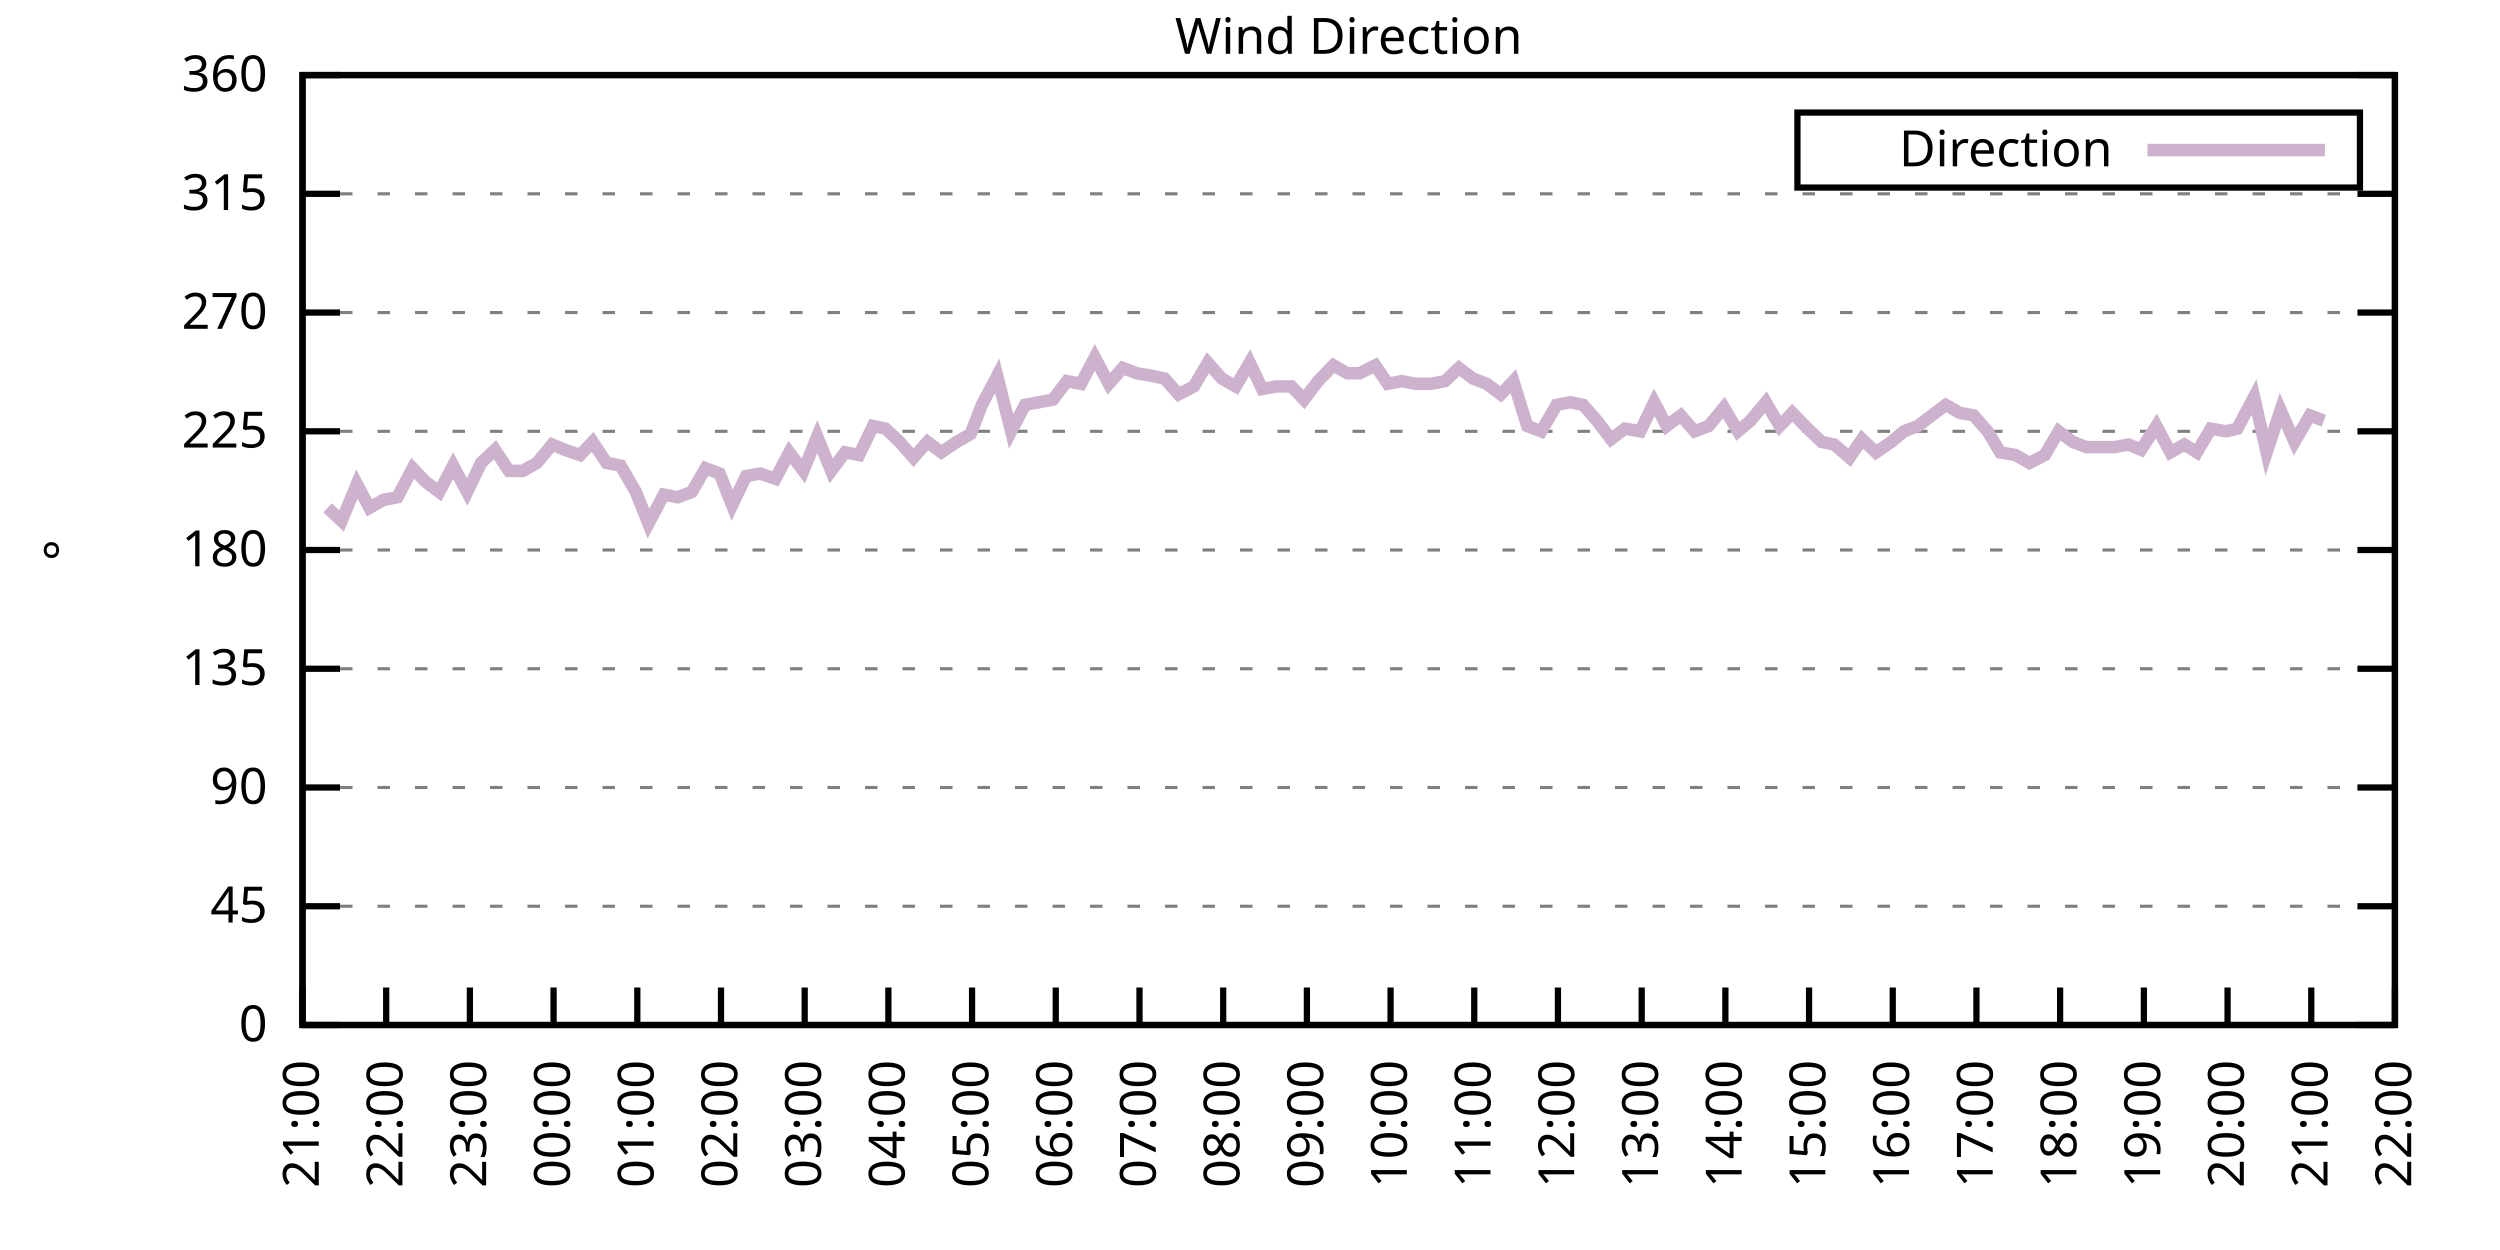
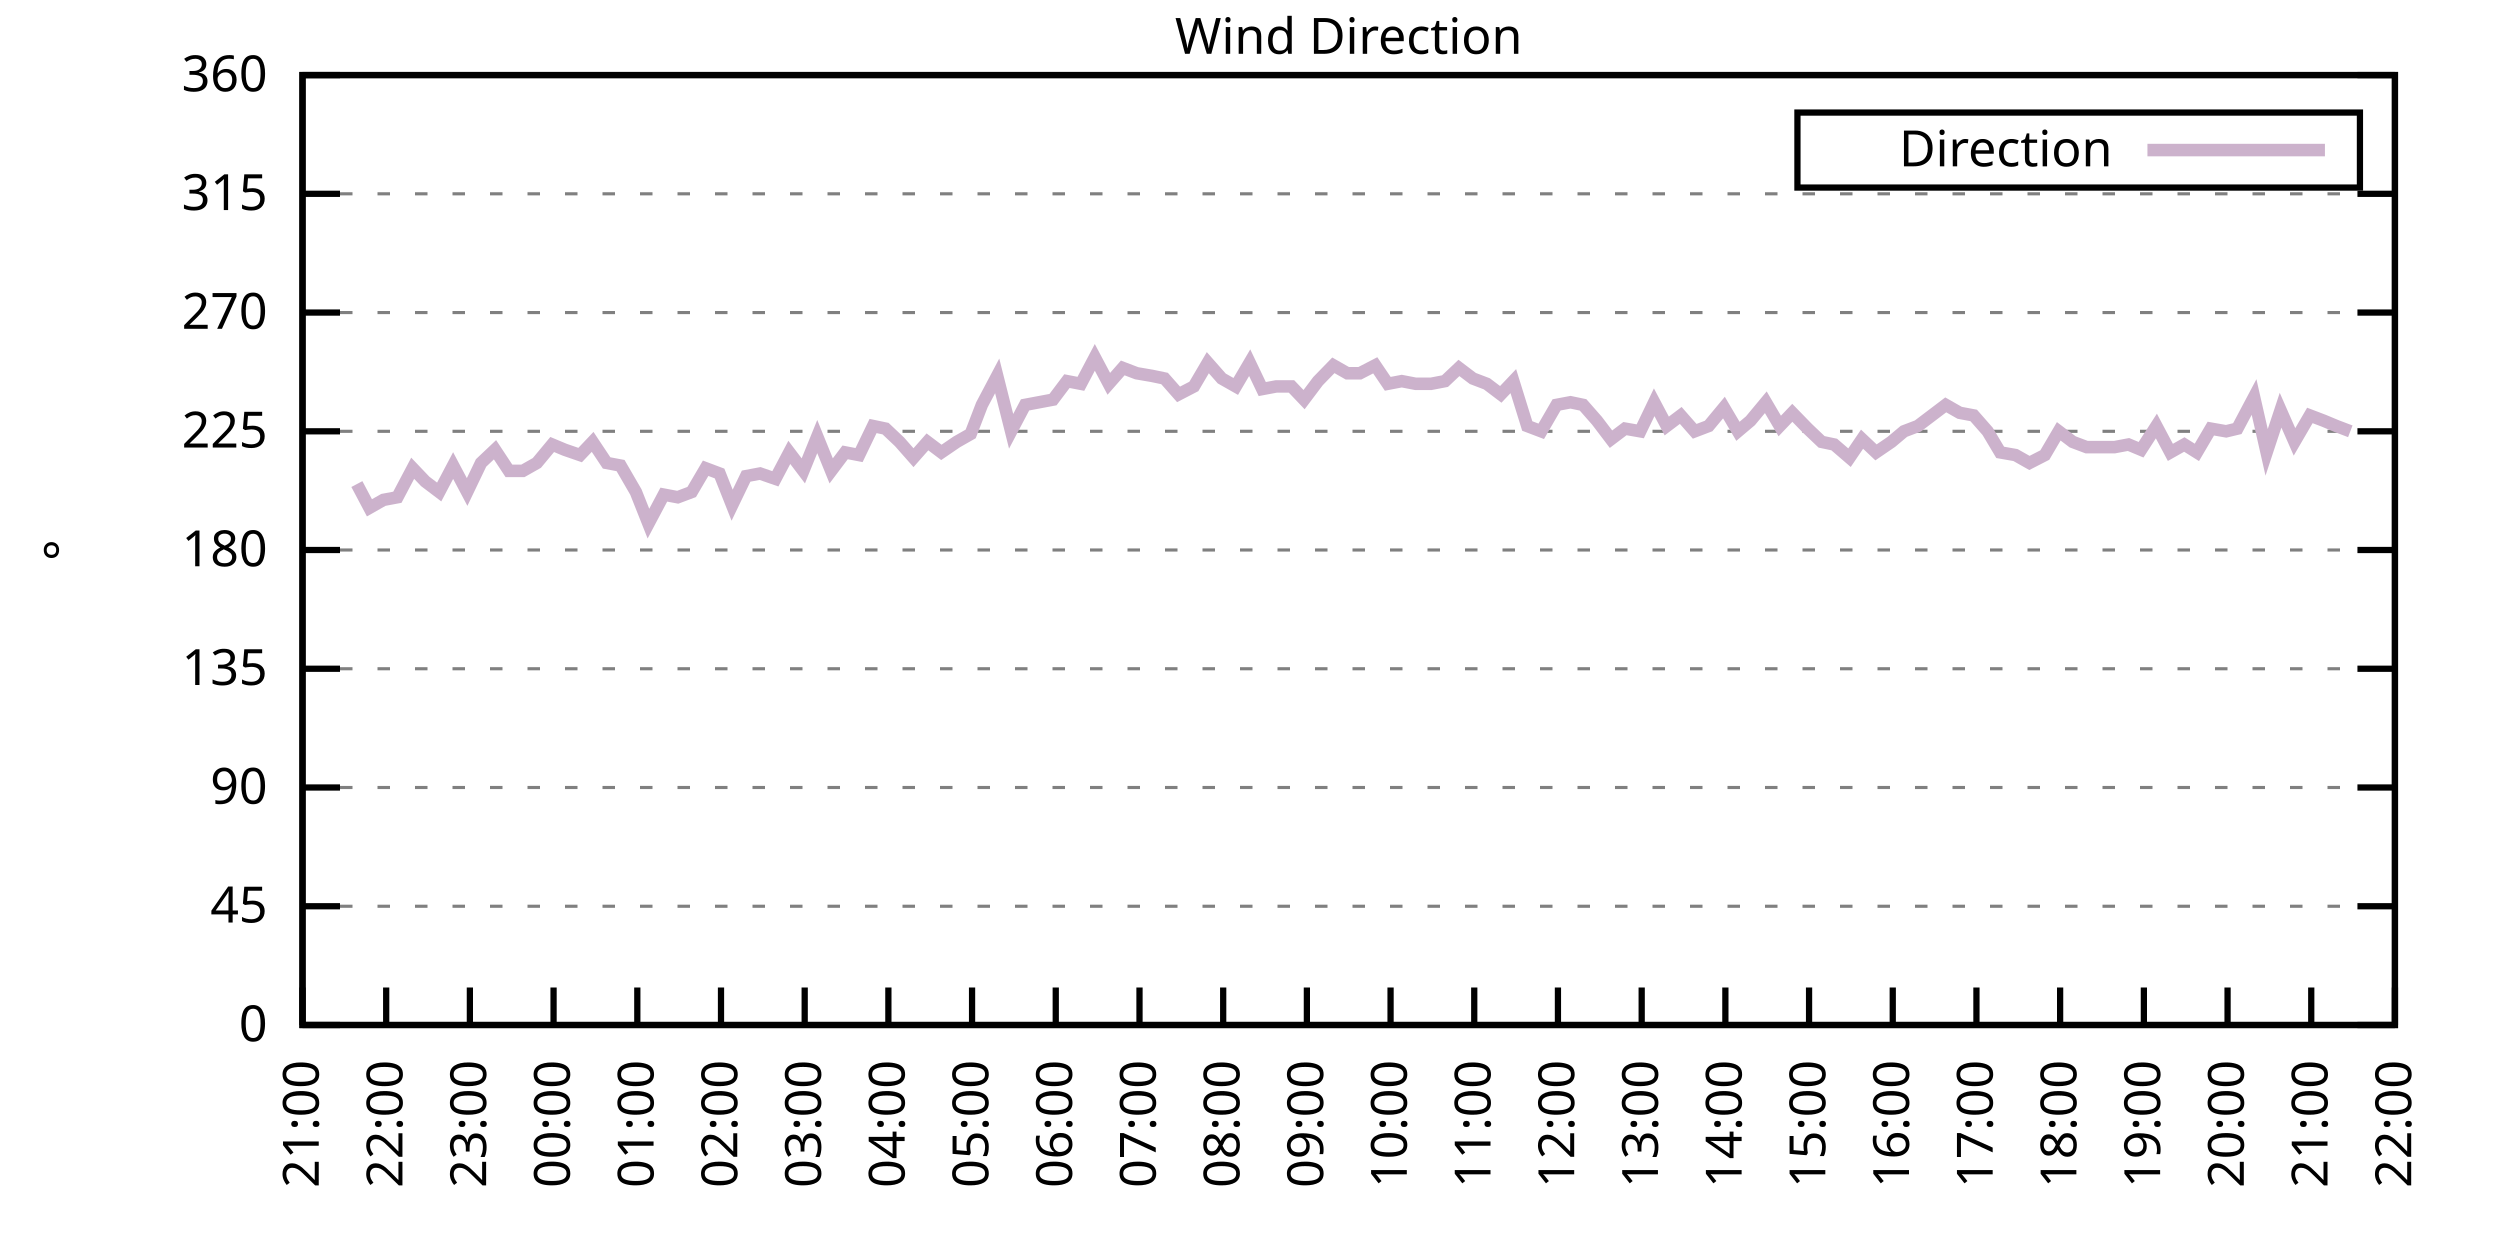
<svg xmlns="http://www.w3.org/2000/svg" xmlns:xlink="http://www.w3.org/1999/xlink" width="400" height="200" viewBox="0 0 400 200">
  <g id="gnuplot_canvas">
    <rect x="0" y="0" width="400" height="200" fill="none" />
    <defs>
      <circle id="gpDot" r="0.5" stroke-width="0.5" stroke="currentColor" />
      <path id="gpPt0" stroke-width="0.333" stroke="currentColor" d="M-1,0 h2 M0,-1 v2" />
      <path id="gpPt1" stroke-width="0.333" stroke="currentColor" d="M-1,-1 L1,1 M1,-1 L-1,1" />
      <path id="gpPt2" stroke-width="0.333" stroke="currentColor" d="M-1,0 L1,0 M0,-1 L0,1 M-1,-1 L1,1 M-1,1 L1,-1" />
      <rect id="gpPt3" stroke-width="0.333" stroke="currentColor" x="-1" y="-1" width="2" height="2" />
      <rect id="gpPt4" stroke-width="0.333" stroke="currentColor" fill="currentColor" x="-1" y="-1" width="2" height="2" />
      <circle id="gpPt5" stroke-width="0.333" stroke="currentColor" cx="0" cy="0" r="1" />
      <use xlink:href="#gpPt5" id="gpPt6" fill="currentColor" stroke="none" />
      <path id="gpPt7" stroke-width="0.333" stroke="currentColor" d="M0,-1.33 L-1.33,0.67 L1.33,0.67 z" />
      <use xlink:href="#gpPt7" id="gpPt8" fill="currentColor" stroke="none" />
      <use xlink:href="#gpPt7" id="gpPt9" stroke="currentColor" transform="rotate(180)" />
      <use xlink:href="#gpPt9" id="gpPt10" fill="currentColor" stroke="none" />
      <use xlink:href="#gpPt3" id="gpPt11" stroke="currentColor" transform="rotate(45)" />
      <use xlink:href="#gpPt11" id="gpPt12" fill="currentColor" stroke="none" />
      <path id="gpPt13" stroke-width="0.333" stroke="currentColor" d="M0,1.330 L1.265,0.411 L0.782,-1.067 L-0.782,-1.076 L-1.265,0.411 z" />
      <use xlink:href="#gpPt13" id="gpPt14" fill="currentColor" stroke="none" />
      <filter id="textbox" filterUnits="objectBoundingBox" x="0" y="0" height="1" width="1">
        <feFlood flood-color="white" flood-opacity="1" result="bgnd" />
        <feComposite in="SourceGraphic" in2="bgnd" operator="atop" />
      </filter>
      <filter id="greybox" filterUnits="objectBoundingBox" x="0" y="0" height="1" width="1">
        <feFlood flood-color="lightgrey" flood-opacity="1" result="grey" />
        <feComposite in="SourceGraphic" in2="grey" operator="atop" />
      </filter>
    </defs>
    <g fill="none" color="white" stroke="currentColor" stroke-width="1.00" stroke-linecap="butt" stroke-linejoin="miter">
</g>
    <g fill="none" color="black" stroke="currentColor" stroke-width="1.00" stroke-linecap="butt" stroke-linejoin="miter">
      <g stroke="none" shape-rendering="crispEdges">
        <polygon fill="rgb(255, 255, 255)" points="48.40,164.00 383.18,164.00 383.18,12.02 48.40,12.02 " />
      </g>
    </g>
    <g fill="none" color="black" stroke="currentColor" stroke-width="1.00" stroke-linecap="butt" stroke-linejoin="miter">
</g>
    <g fill="none" color="black" stroke="black" stroke-width="0.50" stroke-linecap="butt" stroke-linejoin="miter">
</g>
    <g fill="none" color="gray" stroke="currentColor" stroke-width="0.50" stroke-linecap="butt" stroke-linejoin="miter">
      <path stroke="gray" stroke-dasharray="2,4" class="gridline" d="M48.40,164.00 L383.19,164.00  " />
    </g>
    <g fill="none" color="gray" stroke="gray" stroke-width="1.00" stroke-linecap="butt" stroke-linejoin="miter">
</g>
    <g fill="none" color="black" stroke="currentColor" stroke-width="1.00" stroke-linecap="butt" stroke-linejoin="miter">
      <path stroke="black" d="M48.40,164.00 L54.40,164.00 M383.19,164.00 L377.19,164.00  " />
      <g transform="translate(42.80,166.60)" stroke="none" fill="black" font-family="Sans" font-size="8.00" text-anchor="end">
        <text>
          <tspan font-family="Sans"> 0</tspan>
        </text>
      </g>
    </g>
    <g fill="none" color="black" stroke="currentColor" stroke-width="1.00" stroke-linecap="butt" stroke-linejoin="miter">
</g>
    <g fill="none" color="black" stroke="black" stroke-width="0.50" stroke-linecap="butt" stroke-linejoin="miter">
</g>
    <g fill="none" color="gray" stroke="currentColor" stroke-width="0.50" stroke-linecap="butt" stroke-linejoin="miter">
      <path stroke="gray" stroke-dasharray="2,4" class="gridline" d="M48.40,145.00 L383.19,145.00  " />
    </g>
    <g fill="none" color="gray" stroke="gray" stroke-width="1.00" stroke-linecap="butt" stroke-linejoin="miter">
</g>
    <g fill="none" color="black" stroke="currentColor" stroke-width="1.00" stroke-linecap="butt" stroke-linejoin="miter">
      <path stroke="black" d="M48.40,145.00 L54.40,145.00 M383.19,145.00 L377.19,145.00  " />
      <g transform="translate(42.80,147.60)" stroke="none" fill="black" font-family="Sans" font-size="8.00" text-anchor="end">
        <text>
          <tspan font-family="Sans"> 45</tspan>
        </text>
      </g>
    </g>
    <g fill="none" color="black" stroke="currentColor" stroke-width="1.00" stroke-linecap="butt" stroke-linejoin="miter">
</g>
    <g fill="none" color="black" stroke="black" stroke-width="0.50" stroke-linecap="butt" stroke-linejoin="miter">
</g>
    <g fill="none" color="gray" stroke="currentColor" stroke-width="0.50" stroke-linecap="butt" stroke-linejoin="miter">
      <path stroke="gray" stroke-dasharray="2,4" class="gridline" d="M48.40,126.00 L383.19,126.00  " />
    </g>
    <g fill="none" color="gray" stroke="gray" stroke-width="1.00" stroke-linecap="butt" stroke-linejoin="miter">
</g>
    <g fill="none" color="black" stroke="currentColor" stroke-width="1.00" stroke-linecap="butt" stroke-linejoin="miter">
      <path stroke="black" d="M48.40,126.00 L54.40,126.00 M383.19,126.00 L377.19,126.00  " />
      <g transform="translate(42.80,128.60)" stroke="none" fill="black" font-family="Sans" font-size="8.00" text-anchor="end">
        <text>
          <tspan font-family="Sans"> 90</tspan>
        </text>
      </g>
    </g>
    <g fill="none" color="black" stroke="currentColor" stroke-width="1.00" stroke-linecap="butt" stroke-linejoin="miter">
</g>
    <g fill="none" color="black" stroke="black" stroke-width="0.50" stroke-linecap="butt" stroke-linejoin="miter">
</g>
    <g fill="none" color="gray" stroke="currentColor" stroke-width="0.50" stroke-linecap="butt" stroke-linejoin="miter">
      <path stroke="gray" stroke-dasharray="2,4" class="gridline" d="M48.40,107.00 L383.19,107.00  " />
    </g>
    <g fill="none" color="gray" stroke="gray" stroke-width="1.00" stroke-linecap="butt" stroke-linejoin="miter">
</g>
    <g fill="none" color="black" stroke="currentColor" stroke-width="1.00" stroke-linecap="butt" stroke-linejoin="miter">
      <path stroke="black" d="M48.40,107.00 L54.40,107.00 M383.19,107.00 L377.19,107.00  " />
      <g transform="translate(42.80,109.60)" stroke="none" fill="black" font-family="Sans" font-size="8.00" text-anchor="end">
        <text>
          <tspan font-family="Sans"> 135</tspan>
        </text>
      </g>
    </g>
    <g fill="none" color="black" stroke="currentColor" stroke-width="1.00" stroke-linecap="butt" stroke-linejoin="miter">
</g>
    <g fill="none" color="black" stroke="black" stroke-width="0.50" stroke-linecap="butt" stroke-linejoin="miter">
</g>
    <g fill="none" color="gray" stroke="currentColor" stroke-width="0.50" stroke-linecap="butt" stroke-linejoin="miter">
      <path stroke="gray" stroke-dasharray="2,4" class="gridline" d="M48.40,88.00 L383.19,88.00  " />
    </g>
    <g fill="none" color="gray" stroke="gray" stroke-width="1.00" stroke-linecap="butt" stroke-linejoin="miter">
</g>
    <g fill="none" color="black" stroke="currentColor" stroke-width="1.00" stroke-linecap="butt" stroke-linejoin="miter">
      <path stroke="black" d="M48.40,88.00 L54.40,88.00 M383.19,88.00 L377.19,88.00  " />
      <g transform="translate(42.80,90.60)" stroke="none" fill="black" font-family="Sans" font-size="8.00" text-anchor="end">
        <text>
          <tspan font-family="Sans"> 180</tspan>
        </text>
      </g>
    </g>
    <g fill="none" color="black" stroke="currentColor" stroke-width="1.00" stroke-linecap="butt" stroke-linejoin="miter">
</g>
    <g fill="none" color="black" stroke="black" stroke-width="0.50" stroke-linecap="butt" stroke-linejoin="miter">
</g>
    <g fill="none" color="gray" stroke="currentColor" stroke-width="0.50" stroke-linecap="butt" stroke-linejoin="miter">
      <path stroke="gray" stroke-dasharray="2,4" class="gridline" d="M48.40,69.01 L383.19,69.01  " />
    </g>
    <g fill="none" color="gray" stroke="gray" stroke-width="1.00" stroke-linecap="butt" stroke-linejoin="miter">
</g>
    <g fill="none" color="black" stroke="currentColor" stroke-width="1.00" stroke-linecap="butt" stroke-linejoin="miter">
      <path stroke="black" d="M48.40,69.01 L54.40,69.01 M383.19,69.01 L377.19,69.01  " />
      <g transform="translate(42.80,71.61)" stroke="none" fill="black" font-family="Sans" font-size="8.00" text-anchor="end">
        <text>
          <tspan font-family="Sans"> 225</tspan>
        </text>
      </g>
    </g>
    <g fill="none" color="black" stroke="currentColor" stroke-width="1.00" stroke-linecap="butt" stroke-linejoin="miter">
</g>
    <g fill="none" color="black" stroke="black" stroke-width="0.50" stroke-linecap="butt" stroke-linejoin="miter">
</g>
    <g fill="none" color="gray" stroke="currentColor" stroke-width="0.50" stroke-linecap="butt" stroke-linejoin="miter">
      <path stroke="gray" stroke-dasharray="2,4" class="gridline" d="M48.40,50.01 L383.19,50.01  " />
    </g>
    <g fill="none" color="gray" stroke="gray" stroke-width="1.00" stroke-linecap="butt" stroke-linejoin="miter">
</g>
    <g fill="none" color="black" stroke="currentColor" stroke-width="1.00" stroke-linecap="butt" stroke-linejoin="miter">
      <path stroke="black" d="M48.40,50.01 L54.40,50.01 M383.19,50.01 L377.19,50.01  " />
      <g transform="translate(42.80,52.61)" stroke="none" fill="black" font-family="Sans" font-size="8.00" text-anchor="end">
        <text>
          <tspan font-family="Sans"> 270</tspan>
        </text>
      </g>
    </g>
    <g fill="none" color="black" stroke="currentColor" stroke-width="1.00" stroke-linecap="butt" stroke-linejoin="miter">
</g>
    <g fill="none" color="black" stroke="black" stroke-width="0.50" stroke-linecap="butt" stroke-linejoin="miter">
</g>
    <g fill="none" color="gray" stroke="currentColor" stroke-width="0.50" stroke-linecap="butt" stroke-linejoin="miter">
      <path stroke="gray" stroke-dasharray="2,4" class="gridline" d="M48.40,31.01 L383.19,31.01  " />
    </g>
    <g fill="none" color="gray" stroke="gray" stroke-width="1.00" stroke-linecap="butt" stroke-linejoin="miter">
</g>
    <g fill="none" color="black" stroke="currentColor" stroke-width="1.00" stroke-linecap="butt" stroke-linejoin="miter">
      <path stroke="black" d="M48.40,31.01 L54.40,31.01 M383.19,31.01 L377.19,31.01  " />
      <g transform="translate(42.80,33.61)" stroke="none" fill="black" font-family="Sans" font-size="8.00" text-anchor="end">
        <text>
          <tspan font-family="Sans"> 315</tspan>
        </text>
      </g>
    </g>
    <g fill="none" color="black" stroke="currentColor" stroke-width="1.00" stroke-linecap="butt" stroke-linejoin="miter">
</g>
    <g fill="none" color="black" stroke="black" stroke-width="0.50" stroke-linecap="butt" stroke-linejoin="miter">
</g>
    <g fill="none" color="gray" stroke="currentColor" stroke-width="0.50" stroke-linecap="butt" stroke-linejoin="miter">
      <path stroke="gray" stroke-dasharray="2,4" class="gridline" d="M48.40,12.01 L383.19,12.01  " />
    </g>
    <g fill="none" color="gray" stroke="gray" stroke-width="1.00" stroke-linecap="butt" stroke-linejoin="miter">
</g>
    <g fill="none" color="black" stroke="currentColor" stroke-width="1.00" stroke-linecap="butt" stroke-linejoin="miter">
      <path stroke="black" d="M48.40,12.01 L54.40,12.01 M383.19,12.01 L377.19,12.01  " />
      <g transform="translate(42.80,14.61)" stroke="none" fill="black" font-family="Sans" font-size="8.00" text-anchor="end">
        <text>
          <tspan font-family="Sans"> 360</tspan>
        </text>
      </g>
    </g>
    <g fill="none" color="black" stroke="currentColor" stroke-width="1.00" stroke-linecap="butt" stroke-linejoin="miter">
      <path stroke="black" d="M48.40,164.00 L48.40,158.00  " />
      <g transform="translate(51.00,169.60) rotate(270.00)" stroke="none" fill="black" font-family="Sans" font-size="8.00" text-anchor="end">
        <text>
          <tspan font-family="Sans">21:00</tspan>
        </text>
      </g>
    </g>
    <g fill="none" color="black" stroke="currentColor" stroke-width="1.00" stroke-linecap="butt" stroke-linejoin="miter">
      <path stroke="black" d="M61.79,164.00 L61.79,158.00  " />
      <g transform="translate(64.39,169.60) rotate(270.00)" stroke="none" fill="black" font-family="Sans" font-size="8.00" text-anchor="end">
        <text>
          <tspan font-family="Sans">22:00</tspan>
        </text>
      </g>
    </g>
    <g fill="none" color="black" stroke="currentColor" stroke-width="1.00" stroke-linecap="butt" stroke-linejoin="miter">
      <path stroke="black" d="M75.18,164.00 L75.18,158.00  " />
      <g transform="translate(77.78,169.60) rotate(270.00)" stroke="none" fill="black" font-family="Sans" font-size="8.00" text-anchor="end">
        <text>
          <tspan font-family="Sans">23:00</tspan>
        </text>
      </g>
    </g>
    <g fill="none" color="black" stroke="currentColor" stroke-width="1.00" stroke-linecap="butt" stroke-linejoin="miter">
      <path stroke="black" d="M88.57,164.00 L88.57,158.00  " />
      <g transform="translate(91.17,169.60) rotate(270.00)" stroke="none" fill="black" font-family="Sans" font-size="8.00" text-anchor="end">
        <text>
          <tspan font-family="Sans">00:00</tspan>
        </text>
      </g>
    </g>
    <g fill="none" color="black" stroke="currentColor" stroke-width="1.00" stroke-linecap="butt" stroke-linejoin="miter">
      <path stroke="black" d="M101.97,164.00 L101.97,158.00  " />
      <g transform="translate(104.57,169.60) rotate(270.00)" stroke="none" fill="black" font-family="Sans" font-size="8.00" text-anchor="end">
        <text>
          <tspan font-family="Sans">01:00</tspan>
        </text>
      </g>
    </g>
    <g fill="none" color="black" stroke="currentColor" stroke-width="1.00" stroke-linecap="butt" stroke-linejoin="miter">
      <path stroke="black" d="M115.36,164.00 L115.36,158.00  " />
      <g transform="translate(117.96,169.60) rotate(270.00)" stroke="none" fill="black" font-family="Sans" font-size="8.00" text-anchor="end">
        <text>
          <tspan font-family="Sans">02:00</tspan>
        </text>
      </g>
    </g>
    <g fill="none" color="black" stroke="currentColor" stroke-width="1.00" stroke-linecap="butt" stroke-linejoin="miter">
      <path stroke="black" d="M128.75,164.00 L128.75,158.00  " />
      <g transform="translate(131.35,169.60) rotate(270.00)" stroke="none" fill="black" font-family="Sans" font-size="8.00" text-anchor="end">
        <text>
          <tspan font-family="Sans">03:00</tspan>
        </text>
      </g>
    </g>
    <g fill="none" color="black" stroke="currentColor" stroke-width="1.00" stroke-linecap="butt" stroke-linejoin="miter">
      <path stroke="black" d="M142.14,164.00 L142.14,158.00  " />
      <g transform="translate(144.74,169.60) rotate(270.00)" stroke="none" fill="black" font-family="Sans" font-size="8.00" text-anchor="end">
        <text>
          <tspan font-family="Sans">04:00</tspan>
        </text>
      </g>
    </g>
    <g fill="none" color="black" stroke="currentColor" stroke-width="1.00" stroke-linecap="butt" stroke-linejoin="miter">
      <path stroke="black" d="M155.53,164.00 L155.53,158.00  " />
      <g transform="translate(158.13,169.60) rotate(270.00)" stroke="none" fill="black" font-family="Sans" font-size="8.00" text-anchor="end">
        <text>
          <tspan font-family="Sans">05:00</tspan>
        </text>
      </g>
    </g>
    <g fill="none" color="black" stroke="currentColor" stroke-width="1.00" stroke-linecap="butt" stroke-linejoin="miter">
      <path stroke="black" d="M168.92,164.00 L168.92,158.00  " />
      <g transform="translate(171.52,169.60) rotate(270.00)" stroke="none" fill="black" font-family="Sans" font-size="8.00" text-anchor="end">
        <text>
          <tspan font-family="Sans">06:00</tspan>
        </text>
      </g>
    </g>
    <g fill="none" color="black" stroke="currentColor" stroke-width="1.00" stroke-linecap="butt" stroke-linejoin="miter">
      <path stroke="black" d="M182.32,164.00 L182.32,158.00  " />
      <g transform="translate(184.92,169.60) rotate(270.00)" stroke="none" fill="black" font-family="Sans" font-size="8.00" text-anchor="end">
        <text>
          <tspan font-family="Sans">07:00</tspan>
        </text>
      </g>
    </g>
    <g fill="none" color="black" stroke="currentColor" stroke-width="1.00" stroke-linecap="butt" stroke-linejoin="miter">
      <path stroke="black" d="M195.71,164.00 L195.71,158.00  " />
      <g transform="translate(198.31,169.60) rotate(270.00)" stroke="none" fill="black" font-family="Sans" font-size="8.00" text-anchor="end">
        <text>
          <tspan font-family="Sans">08:00</tspan>
        </text>
      </g>
    </g>
    <g fill="none" color="black" stroke="currentColor" stroke-width="1.00" stroke-linecap="butt" stroke-linejoin="miter">
      <path stroke="black" d="M209.10,164.00 L209.10,158.00  " />
      <g transform="translate(211.70,169.60) rotate(270.00)" stroke="none" fill="black" font-family="Sans" font-size="8.00" text-anchor="end">
        <text>
          <tspan font-family="Sans">09:00</tspan>
        </text>
      </g>
    </g>
    <g fill="none" color="black" stroke="currentColor" stroke-width="1.00" stroke-linecap="butt" stroke-linejoin="miter">
      <path stroke="black" d="M222.49,164.00 L222.49,158.00  " />
      <g transform="translate(225.09,169.60) rotate(270.00)" stroke="none" fill="black" font-family="Sans" font-size="8.00" text-anchor="end">
        <text>
          <tspan font-family="Sans">10:00</tspan>
        </text>
      </g>
    </g>
    <g fill="none" color="black" stroke="currentColor" stroke-width="1.00" stroke-linecap="butt" stroke-linejoin="miter">
      <path stroke="black" d="M235.88,164.00 L235.88,158.00  " />
      <g transform="translate(238.48,169.60) rotate(270.00)" stroke="none" fill="black" font-family="Sans" font-size="8.00" text-anchor="end">
        <text>
          <tspan font-family="Sans">11:00</tspan>
        </text>
      </g>
    </g>
    <g fill="none" color="black" stroke="currentColor" stroke-width="1.00" stroke-linecap="butt" stroke-linejoin="miter">
      <path stroke="black" d="M249.27,164.00 L249.27,158.00  " />
      <g transform="translate(251.87,169.60) rotate(270.00)" stroke="none" fill="black" font-family="Sans" font-size="8.00" text-anchor="end">
        <text>
          <tspan font-family="Sans">12:00</tspan>
        </text>
      </g>
    </g>
    <g fill="none" color="black" stroke="currentColor" stroke-width="1.00" stroke-linecap="butt" stroke-linejoin="miter">
      <path stroke="black" d="M262.67,164.00 L262.67,158.00  " />
      <g transform="translate(265.27,169.60) rotate(270.00)" stroke="none" fill="black" font-family="Sans" font-size="8.00" text-anchor="end">
        <text>
          <tspan font-family="Sans">13:00</tspan>
        </text>
      </g>
    </g>
    <g fill="none" color="black" stroke="currentColor" stroke-width="1.00" stroke-linecap="butt" stroke-linejoin="miter">
      <path stroke="black" d="M276.06,164.00 L276.06,158.00  " />
      <g transform="translate(278.66,169.60) rotate(270.00)" stroke="none" fill="black" font-family="Sans" font-size="8.00" text-anchor="end">
        <text>
          <tspan font-family="Sans">14:00</tspan>
        </text>
      </g>
    </g>
    <g fill="none" color="black" stroke="currentColor" stroke-width="1.00" stroke-linecap="butt" stroke-linejoin="miter">
      <path stroke="black" d="M289.45,164.00 L289.45,158.00  " />
      <g transform="translate(292.05,169.60) rotate(270.00)" stroke="none" fill="black" font-family="Sans" font-size="8.00" text-anchor="end">
        <text>
          <tspan font-family="Sans">15:00</tspan>
        </text>
      </g>
    </g>
    <g fill="none" color="black" stroke="currentColor" stroke-width="1.00" stroke-linecap="butt" stroke-linejoin="miter">
      <path stroke="black" d="M302.84,164.00 L302.84,158.00  " />
      <g transform="translate(305.44,169.60) rotate(270.00)" stroke="none" fill="black" font-family="Sans" font-size="8.00" text-anchor="end">
        <text>
          <tspan font-family="Sans">16:00</tspan>
        </text>
      </g>
    </g>
    <g fill="none" color="black" stroke="currentColor" stroke-width="1.00" stroke-linecap="butt" stroke-linejoin="miter">
      <path stroke="black" d="M316.23,164.00 L316.23,158.00  " />
      <g transform="translate(318.83,169.60) rotate(270.00)" stroke="none" fill="black" font-family="Sans" font-size="8.00" text-anchor="end">
        <text>
          <tspan font-family="Sans">17:00</tspan>
        </text>
      </g>
    </g>
    <g fill="none" color="black" stroke="currentColor" stroke-width="1.00" stroke-linecap="butt" stroke-linejoin="miter">
      <path stroke="black" d="M329.62,164.00 L329.62,158.00  " />
      <g transform="translate(332.22,169.60) rotate(270.00)" stroke="none" fill="black" font-family="Sans" font-size="8.00" text-anchor="end">
        <text>
          <tspan font-family="Sans">18:00</tspan>
        </text>
      </g>
    </g>
    <g fill="none" color="black" stroke="currentColor" stroke-width="1.00" stroke-linecap="butt" stroke-linejoin="miter">
      <path stroke="black" d="M343.02,164.00 L343.02,158.00  " />
      <g transform="translate(345.62,169.60) rotate(270.00)" stroke="none" fill="black" font-family="Sans" font-size="8.00" text-anchor="end">
        <text>
          <tspan font-family="Sans">19:00</tspan>
        </text>
      </g>
    </g>
    <g fill="none" color="black" stroke="currentColor" stroke-width="1.00" stroke-linecap="butt" stroke-linejoin="miter">
      <path stroke="black" d="M356.41,164.00 L356.41,158.00  " />
      <g transform="translate(359.01,169.60) rotate(270.00)" stroke="none" fill="black" font-family="Sans" font-size="8.00" text-anchor="end">
        <text>
          <tspan font-family="Sans">20:00</tspan>
        </text>
      </g>
    </g>
    <g fill="none" color="black" stroke="currentColor" stroke-width="1.00" stroke-linecap="butt" stroke-linejoin="miter">
      <path stroke="black" d="M369.80,164.00 L369.80,158.00  " />
      <g transform="translate(372.40,169.60) rotate(270.00)" stroke="none" fill="black" font-family="Sans" font-size="8.00" text-anchor="end">
        <text>
          <tspan font-family="Sans">21:00</tspan>
        </text>
      </g>
    </g>
    <g fill="none" color="black" stroke="currentColor" stroke-width="1.00" stroke-linecap="butt" stroke-linejoin="miter">
      <path stroke="black" d="M383.19,164.00 L383.19,158.00  " />
      <g transform="translate(385.79,169.60) rotate(270.00)" stroke="none" fill="black" font-family="Sans" font-size="8.00" text-anchor="end">
        <text>
          <tspan font-family="Sans">22:00</tspan>
        </text>
      </g>
    </g>
    <g fill="none" color="black" stroke="currentColor" stroke-width="1.00" stroke-linecap="butt" stroke-linejoin="miter">
</g>
    <g fill="none" color="black" stroke="currentColor" stroke-width="1.00" stroke-linecap="butt" stroke-linejoin="miter">
      <path stroke="black" d="M48.40,12.01 L48.40,164.00 L383.19,164.00 L383.19,12.01 L48.40,12.01 Z  " />
    </g>
    <g fill="none" color="black" stroke="currentColor" stroke-width="1.00" stroke-linecap="butt" stroke-linejoin="miter">
</g>
    <g fill="none" color="black" stroke="currentColor" stroke-width="1.00" stroke-linecap="butt" stroke-linejoin="miter">
      <path stroke="black" d="M287.59,30.01 L287.59,18.01 L377.59,18.01 L377.59,30.01 L287.59,30.01 Z  " />
    </g>
    <g id="Wind_direction_plot_1">
      <g fill="none" color="white" stroke="black" stroke-width="2.00" stroke-linecap="butt" stroke-linejoin="miter">
</g>
      <g fill="none" color="black" stroke="currentColor" stroke-width="2.00" stroke-linecap="butt" stroke-linejoin="miter">
        <g transform="translate(337.99,26.61)" stroke="none" fill="black" font-family="Sans" font-size="8.00" text-anchor="end">
          <text>
            <tspan font-family="Sans">Direction</tspan>
          </text>
        </g>
      </g>
      <g fill="none" color="black" stroke="currentColor" stroke-width="2.00" stroke-linecap="butt" stroke-linejoin="miter">
-         <path stroke="rgb(204, 178, 204)" d="M343.59,24.01 L371.99,24.01 M52.42,81.25 L54.65,83.36 L57.10,77.45 L59.11,81.25 L61.35,79.98 L63.58,79.56   L66.03,74.92 L68.04,77.03 L70.27,78.72 L72.50,74.49 L74.74,78.72 L76.97,74.07 L79.20,71.96 L81.43,75.34   L83.66,75.34 L85.90,74.07 L88.35,71.12 L90.36,71.96 L92.82,72.81 L94.82,70.70 L97.06,74.07 L99.29,74.49   L101.74,78.72 L103.75,83.78 L106.21,79.14 L108.44,79.56 L110.67,78.72 L112.90,74.92 L115.13,75.76 L117.14,80.83   L119.38,76.18 L121.61,75.76 L124.06,76.61 L126.29,72.38 L128.53,75.34 L130.76,69.85 L132.99,75.34 L135.22,72.38   L137.45,72.81 L139.69,68.16 L141.69,68.58 L143.93,70.70 L146.16,73.23 L148.39,70.70 L150.62,72.38 L153.08,70.70   L155.31,69.43 L157.10,64.78 L159.55,60.14 L161.78,69.01 L164.01,64.78 L166.25,64.36 L168.48,63.94 L170.71,60.98   L172.94,61.41 L175.17,57.18 L177.41,61.41 L179.64,58.87 L181.87,59.72 L184.32,60.14 L186.33,60.56 L188.57,63.10   L191.02,61.83 L193.25,58.03 L195.48,60.56 L197.72,61.83 L199.95,58.03 L201.96,62.25 L204.19,61.83 L206.64,61.83   L208.65,63.94 L210.88,60.98 L213.34,58.45 L215.57,59.72 L217.58,59.72 L220.04,58.45 L222.04,61.41 L224.28,60.98   L226.51,61.41 L228.96,61.41 L231.20,60.98 L233.43,58.87 L235.66,60.56 L237.89,61.41 L240.12,63.10 L242.13,60.98   L244.36,68.16 L246.60,69.01 L249.05,64.78 L251.28,64.36 L253.29,64.78 L255.52,67.32 L257.76,70.27 L259.99,68.58   L262.44,69.01 L264.67,64.36 L266.68,68.16 L268.92,66.47 L271.15,69.01 L273.38,68.16 L275.83,65.21 L278.07,69.01   L280.07,67.32 L282.53,64.36 L284.76,68.16 L286.77,66.05 L289.23,68.58 L291.46,70.70 L293.47,71.12 L295.92,73.23   L297.93,70.27 L300.16,72.38 L302.62,70.70 L304.63,69.01 L306.86,68.16 L309.09,66.47 L311.32,64.78 L313.55,66.05   L315.79,66.47 L318.02,69.01 L320.03,72.38 L322.48,72.81 L324.71,74.07 L327.17,72.81 L329.40,69.01 L331.63,70.70   L333.86,71.54 L336.10,71.54 L338.33,71.54 L340.56,71.12 L342.57,71.96 L345.02,68.16 L347.26,72.38 L349.49,71.12   L351.50,72.38 L353.73,68.58 L356.18,69.01 L357.97,68.58 L360.65,63.52 L362.66,72.38 L364.89,65.63 L367.12,70.70   L369.58,66.47 L371.81,67.32  " />
+         <path stroke="rgb(204, 178, 204)" d="M343.59,24.01 L371.99,24.01 M57.10,77.45 L59.11,81.25 L61.35,79.98 L63.58,79.56 L66.03,74.92 L68.04,77.03   L70.27,78.72 L72.50,74.49 L74.74,78.72 L76.97,74.07 L79.20,71.96 L81.43,75.34 L83.66,75.34 L85.90,74.07   L88.35,71.12 L90.36,71.96 L92.82,72.81 L94.82,70.70 L97.06,74.07 L99.29,74.49 L101.74,78.72 L103.75,83.78   L106.21,79.14 L108.44,79.56 L110.67,78.72 L112.90,74.92 L115.13,75.76 L117.14,80.83 L119.38,76.18 L121.61,75.76   L124.06,76.61 L126.29,72.38 L128.53,75.34 L130.76,69.85 L132.99,75.34 L135.22,72.38 L137.45,72.81 L139.69,68.16   L141.69,68.58 L143.93,70.70 L146.16,73.23 L148.39,70.70 L150.62,72.38 L153.08,70.70 L155.31,69.43 L157.10,64.78   L159.55,60.14 L161.78,69.01 L164.01,64.78 L166.25,64.36 L168.48,63.94 L170.71,60.98 L172.94,61.41 L175.17,57.18   L177.41,61.41 L179.64,58.87 L181.87,59.72 L184.32,60.14 L186.33,60.56 L188.57,63.10 L191.02,61.83 L193.25,58.03   L195.48,60.56 L197.72,61.83 L199.95,58.03 L201.96,62.25 L204.19,61.83 L206.64,61.83 L208.65,63.94 L210.88,60.98   L213.34,58.45 L215.57,59.72 L217.58,59.72 L220.04,58.45 L222.04,61.41 L224.28,60.98 L226.51,61.41 L228.96,61.41   L231.20,60.98 L233.43,58.87 L235.66,60.56 L237.89,61.41 L240.12,63.10 L242.13,60.98 L244.36,68.16 L246.60,69.01   L249.05,64.78 L251.28,64.36 L253.29,64.78 L255.52,67.32 L257.76,70.27 L259.99,68.58 L262.44,69.01 L264.67,64.36   L266.68,68.16 L268.92,66.47 L271.15,69.01 L273.38,68.16 L275.83,65.21 L278.07,69.01 L280.07,67.32 L282.53,64.36   L284.76,68.16 L286.77,66.05 L289.23,68.58 L291.46,70.70 L293.47,71.12 L295.92,73.23 L297.93,70.27 L300.16,72.38   L302.62,70.70 L304.63,69.01 L306.86,68.16 L309.09,66.47 L311.32,64.78 L313.55,66.05 L315.79,66.47 L318.02,69.01   L320.03,72.38 L322.48,72.81 L324.71,74.07 L327.17,72.81 L329.40,69.01 L331.63,70.70 L333.86,71.54 L336.10,71.54   L338.33,71.54 L340.56,71.12 L342.57,71.96 L345.02,68.16 L347.26,72.38 L349.49,71.12 L351.50,72.38 L353.73,68.58   L356.18,69.01 L357.97,68.58 L360.65,63.52 L362.66,72.38 L364.89,65.63 L367.12,70.70 L369.58,66.47 L371.81,67.32   L373.82,68.16 L376.05,69.01  " />
      </g>
    </g>
    <g fill="none" color="black" stroke="currentColor" stroke-width="2.00" stroke-linecap="butt" stroke-linejoin="miter">
</g>
    <g fill="none" color="black" stroke="black" stroke-width="1.00" stroke-linecap="butt" stroke-linejoin="miter">
</g>
    <g fill="none" color="black" stroke="currentColor" stroke-width="1.00" stroke-linecap="butt" stroke-linejoin="miter">
      <path stroke="black" d="M48.40,12.01 L48.40,164.00 L383.19,164.00 L383.19,12.01 L48.40,12.01 Z  " />
      <g transform="translate(12.80,88.01) rotate(270.00)" stroke="none" fill="black" font-family="Sans" font-size="8.00" text-anchor="middle">
        <text>
          <tspan font-family="Sans">°</tspan>
        </text>
      </g>
    </g>
    <g fill="none" color="black" stroke="currentColor" stroke-width="1.00" stroke-linecap="butt" stroke-linejoin="miter">
</g>
    <g fill="none" color="black" stroke="currentColor" stroke-width="1.00" stroke-linecap="butt" stroke-linejoin="miter">
      <g transform="translate(215.79,8.61)" stroke="none" fill="black" font-family="Sans" font-size="8.00" text-anchor="middle">
        <text>
          <tspan font-family="Sans">Wind Direction</tspan>
        </text>
      </g>
    </g>
    <g fill="none" color="black" stroke="currentColor" stroke-width="1.00" stroke-linecap="butt" stroke-linejoin="miter">
</g>
  </g>
</svg>
